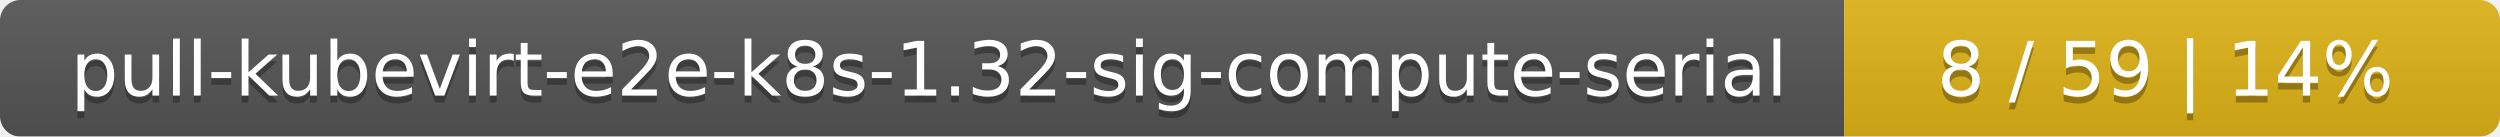
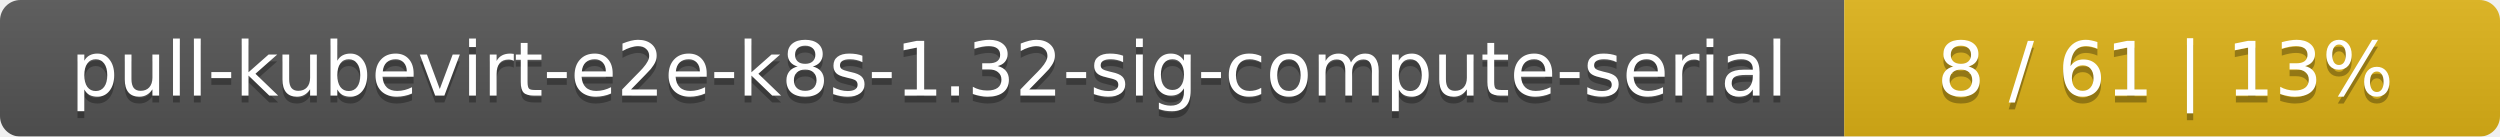
<svg xmlns="http://www.w3.org/2000/svg" width="366" height="20">
  <linearGradient id="smooth" x2="0" y2="100%">
    <stop offset="0" stop-color="#bbb" stop-opacity=".1" />
    <stop offset="1" stop-opacity=".1" />
  </linearGradient>
  <mask id="round">
    <rect width="366" height="20" rx="3" fill="#fff" />
  </mask>
  <g mask="url(#round)">
    <rect width="270" height="20" fill="#555" />
    <rect x="270" width="96" height="20" fill="#dfb317" />
    <rect width="366" height="20" fill="url(#smooth)" />
  </g>
  <g fill="#fff" text-anchor="middle" font-family="DejaVu Sans,Verdana,Geneva,sans-serif" font-size="11">
    <text x="136" y="15" fill="#010101" fill-opacity=".3">pull-kubevirt-e2e-k8s-1.32-sig-compute-serial</text>
    <text x="136" y="14">pull-kubevirt-e2e-k8s-1.32-sig-compute-serial</text>
-     <text x="317" y="15" fill="#010101" fill-opacity=".3">8 / 59    |    14%</text>
-     <text x="317" y="14">8 / 59    |    14%</text>
+     <text x="317" y="15" fill="#010101" fill-opacity=".3">8 / 61    |    13%</text>
+     <text x="317" y="14">8 / 61    |    13%</text>
  </g>
</svg>
